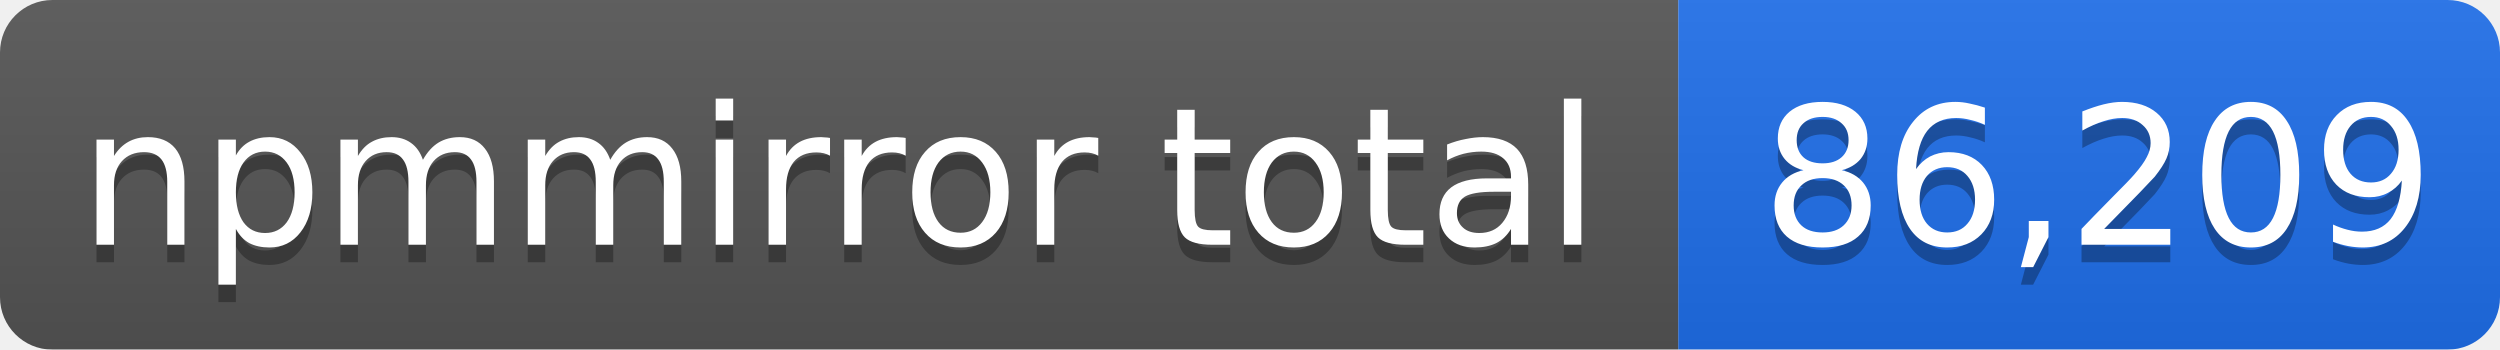
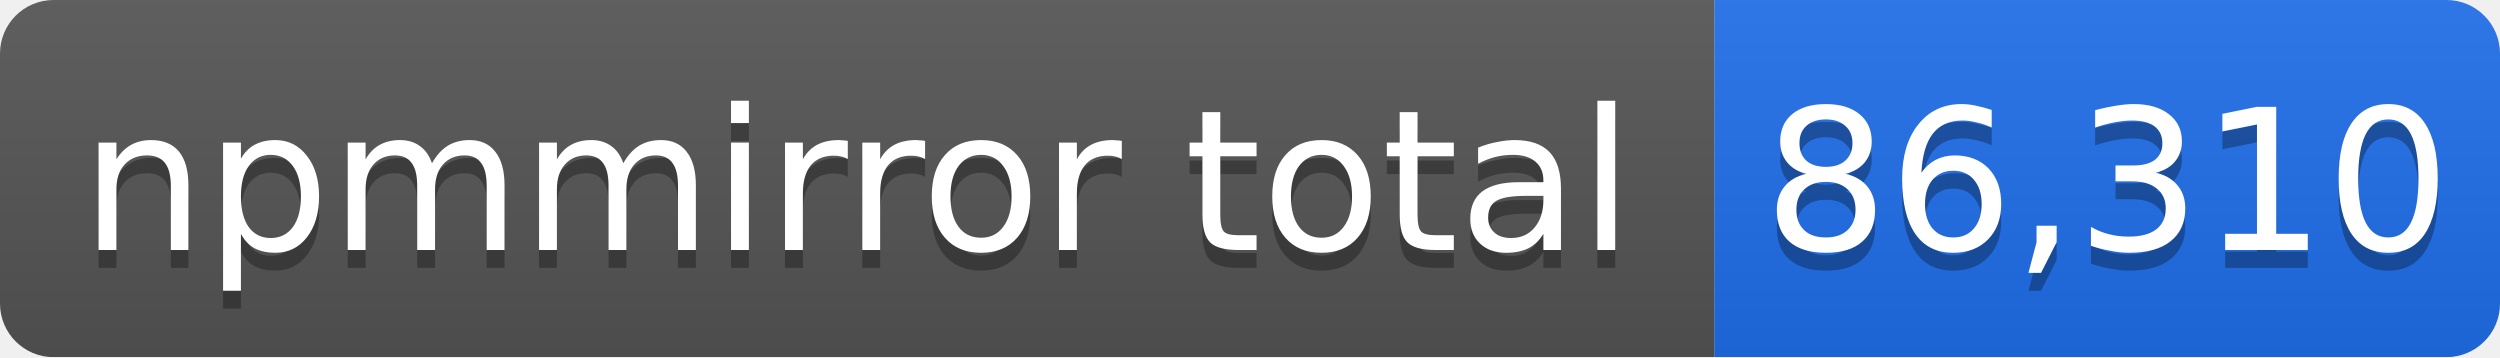
- <svg xmlns="http://www.w3.org/2000/svg" width="143" height="20" role="img" aria-label="npmmirror total: 86,209">
+ <svg xmlns="http://www.w3.org/2000/svg" width="140" height="20" role="img" aria-label="npmmirror total: 86,310">
  <linearGradient id="s" x2="0" y2="100%">
    <stop offset="0" stop-color="#bbb" stop-opacity=".1" />
    <stop offset="1" stop-opacity=".1" />
  </linearGradient>
  <mask id="m">
-     <rect width="143" height="20" rx="3" fill="#fff" />
+     <rect width="140" height="20" rx="3" fill="#fff" />
  </mask>
  <g mask="url(#m)">
    <rect width="96" height="20" fill="#555" />
-     <rect x="96" width="47" height="20" fill="#1f6feb" />
-     <rect width="143" height="20" fill="url(#s)" />
+     <rect x="96" width="44" height="20" fill="#1f6feb" />
+     <rect width="140" height="20" fill="url(#s)" />
  </g>
  <g fill="#fff" text-anchor="middle" font-family="Verdana,Geneva,DejaVu Sans,sans-serif" font-size="11">
    <text x="48" y="15" fill="#010101" fill-opacity=".3">npmmirror total</text>
    <text x="48" y="14">npmmirror total</text>
-     <text x="120" y="15" fill="#010101" fill-opacity=".3">86,209</text>
-     <text x="120" y="14">86,209</text>
+     <text x="118" y="15" fill="#010101" fill-opacity=".3">86,310</text>
+     <text x="118" y="14">86,310</text>
  </g>
</svg>
